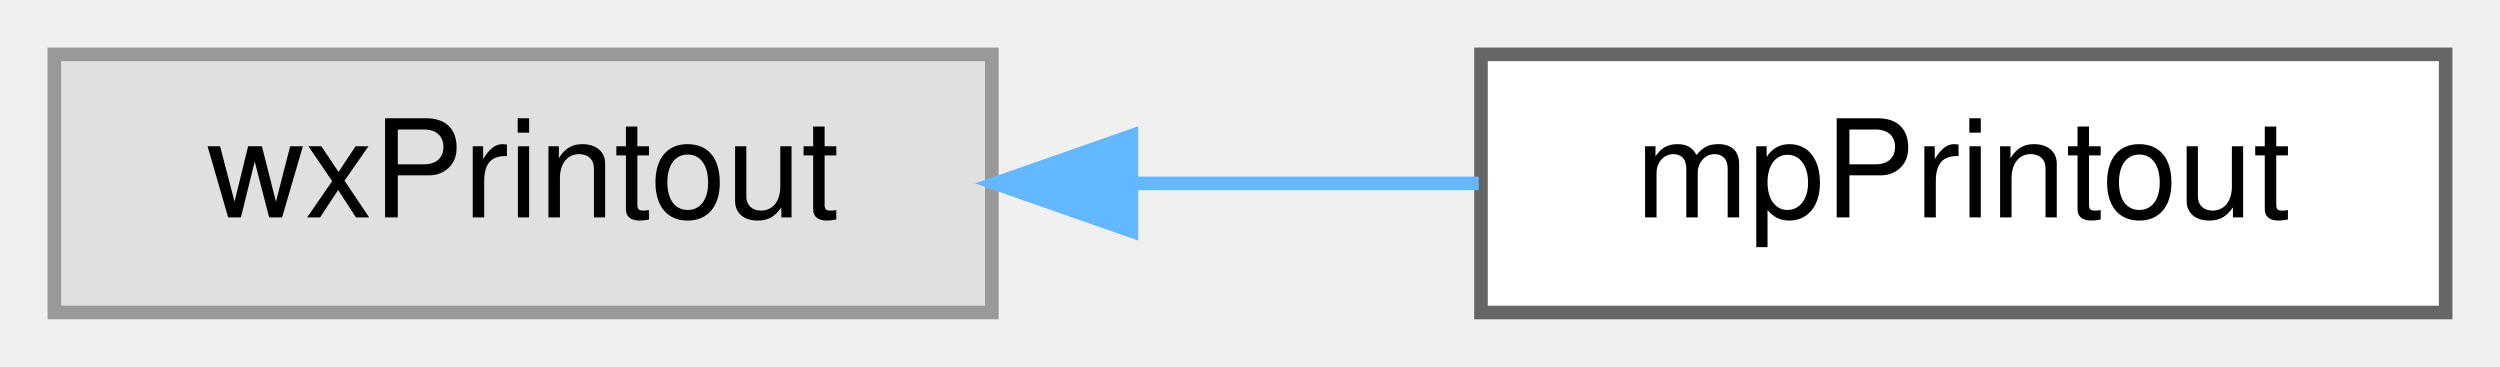
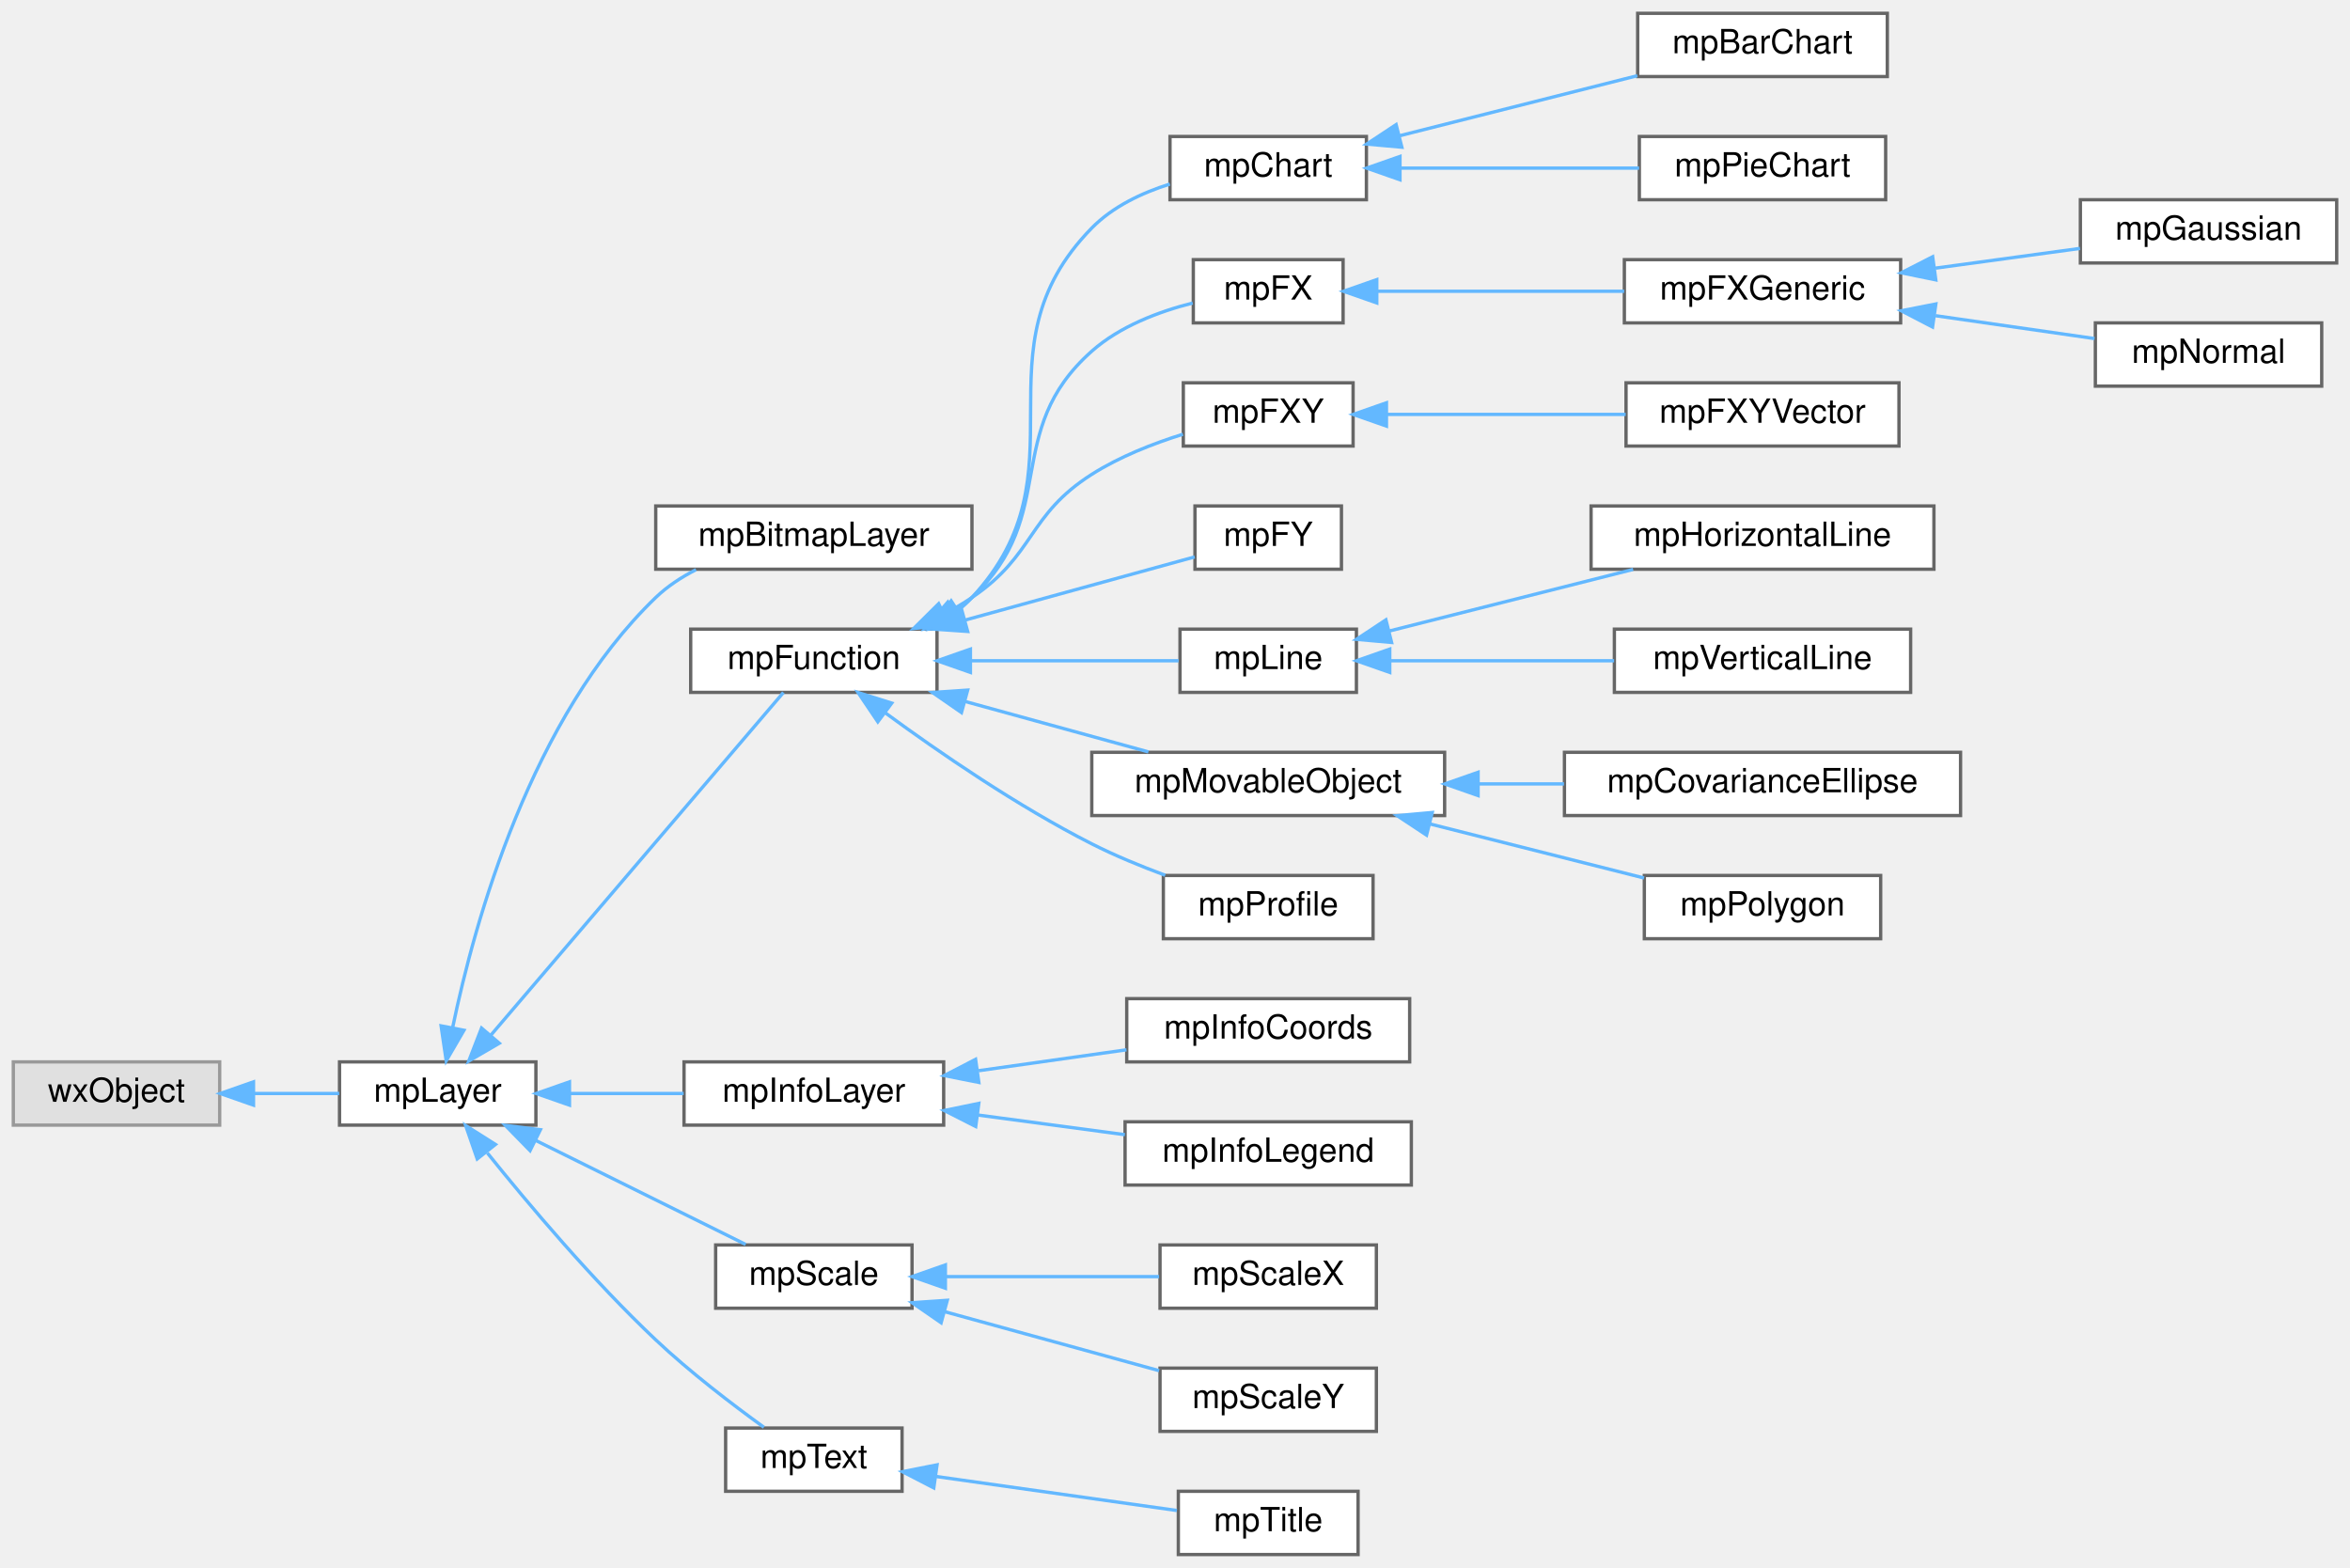
- <svg xmlns="http://www.w3.org/2000/svg" xmlns:xlink="http://www.w3.org/1999/xlink" width="184pt" height="27pt" viewBox="0.00 0.00 184.00 27.00">
-   <g id="graph0" class="graph" transform="scale(1 1) rotate(0) translate(4 23)">
+ <svg xmlns="http://www.w3.org/2000/svg" xmlns:xlink="http://www.w3.org/1999/xlink" width="706pt" height="471pt" viewBox="0.00 0.00 706.00 471.00">
+   <g id="graph0" class="graph" transform="scale(1 1) rotate(0) translate(4 467)">
    <g id="Node000000" class="node">
      <g id="a_Node000000">
        <a xlink:title=" ">
-           <polygon fill="#e0e0e0" stroke="#999999" points="69,-19 0,-19 0,0 69,0 69,-19" />
-           <text text-anchor="middle" x="34.5" y="-7" font-family="Helvetica,sans-Serif" font-size="10.00">wxPrintout</text>
+           <polygon fill="#e0e0e0" stroke="#999999" points="62,-148 0,-148 0,-129 62,-129 62,-148" />
+           <text text-anchor="middle" x="31" y="-136" font-family="Helvetica,sans-Serif" font-size="10.00">wxObject</text>
        </a>
      </g>
    </g>
    <g id="Node000001" class="node">
      <g id="a_Node000001">
-         <a xlink:href="classmp_printout.html" target="_top" xlink:title="Printout class used by mpWindow to draw in the objects to be printed.">
-           <polygon fill="white" stroke="#666666" points="176,-19 105,-19 105,0 176,0 176,-19" />
-           <text text-anchor="middle" x="140.5" y="-7" font-family="Helvetica,sans-Serif" font-size="10.00">mpPrintout</text>
-         </a>
-       </g>
-     </g>
-     <g id="edge33_Node000000_Node000001" class="edge">
-       <g id="a_edge33_Node000000_Node000001">
-         <a xlink:title=" ">
-           <path fill="none" stroke="#63b8ff" d="M79.41,-9.5C87.9,-9.5 96.69,-9.5 104.83,-9.5" />
-           <polygon fill="#63b8ff" stroke="#63b8ff" points="79.27,-6 69.27,-9.5 79.27,-13 79.27,-6" />
+         <a xlink:href="classmp_layer.html" target="_top" xlink:title="Plot layer, abstract base class.">
+           <polygon fill="white" stroke="#666666" points="157,-148 98,-148 98,-129 157,-129 157,-148" />
+           <text text-anchor="middle" x="127.5" y="-136" font-family="Helvetica,sans-Serif" font-size="10.00">mpLayer</text>
+         </a>
+       </g>
+     </g>
+     <g id="edge5_Node000000_Node000001" class="edge">
+       <g id="a_edge5_Node000000_Node000001">
+         <a xlink:title=" ">
+           <path fill="none" stroke="#63b8ff" d="M72.4,-138.5C80.98,-138.5 89.88,-138.5 97.91,-138.5" />
+           <polygon fill="#63b8ff" stroke="#63b8ff" points="72.16,-135 62.16,-138.5 72.16,-142 72.16,-135" />
+         </a>
+       </g>
+     </g>
+     <g id="Node000002" class="node">
+       <g id="a_Node000002">
+         <a xlink:href="classmp_bitmap_layer.html" target="_top" xlink:title="A layer that allows you to have a bitmap image printed in the mpWindow.">
+           <polygon fill="white" stroke="#666666" points="288,-315 193,-315 193,-296 288,-296 288,-315" />
+           <text text-anchor="middle" x="240.5" y="-303" font-family="Helvetica,sans-Serif" font-size="10.00">mpBitmapLayer</text>
+         </a>
+       </g>
+     </g>
+     <g id="edge6_Node000001_Node000002" class="edge">
+       <g id="a_edge6_Node000001_Node000002">
+         <a xlink:title=" ">
+           <path fill="none" stroke="#63b8ff" d="M132.03,-158.51C138.58,-190.07 155.54,-251.48 193,-287.5 196.49,-290.86 200.69,-293.61 205.1,-295.86" />
+           <polygon fill="#63b8ff" stroke="#63b8ff" points="135.39,-157.5 130.06,-148.34 128.52,-158.82 135.39,-157.5" />
+         </a>
+       </g>
+     </g>
+     <g id="Node000003" class="node">
+       <g id="a_Node000003">
+         <a xlink:href="classmp_function.html" target="_top" xlink:title="Plot layer implementing an abstract function plot class.">
+           <polygon fill="white" stroke="#666666" points="277.5,-278 203.5,-278 203.5,-259 277.5,-259 277.5,-278" />
+           <text text-anchor="middle" x="240.5" y="-266" font-family="Helvetica,sans-Serif" font-size="10.00">mpFunction</text>
+         </a>
+       </g>
+     </g>
+     <g id="edge7_Node000001_Node000003" class="edge">
+       <g id="a_edge7_Node000001_Node000003">
+         <a xlink:title=" ">
+           <path fill="none" stroke="#63b8ff" d="M143.47,-156.03C167.24,-183.87 212.83,-237.26 231.36,-258.97" />
+           <polygon fill="#63b8ff" stroke="#63b8ff" points="146,-153.6 136.84,-148.27 140.67,-158.15 146,-153.6" />
+         </a>
+       </g>
+     </g>
+     <g id="Node000021" class="node">
+       <g id="a_Node000021">
+         <a xlink:href="classmp_info_layer.html" target="_top" xlink:title="Base class to create small rectangular info boxes mpInfoLayer is the base class to create a small rec...">
+           <polygon fill="white" stroke="#666666" points="279.5,-148 201.5,-148 201.5,-129 279.5,-129 279.5,-148" />
+           <text text-anchor="middle" x="240.5" y="-136" font-family="Helvetica,sans-Serif" font-size="10.00">mpInfoLayer</text>
+         </a>
+       </g>
+     </g>
+     <g id="edge25_Node000001_Node000021" class="edge">
+       <g id="a_edge25_Node000001_Node000021">
+         <a xlink:title=" ">
+           <path fill="none" stroke="#63b8ff" d="M167.31,-138.5C178.36,-138.5 190.38,-138.5 201.39,-138.5" />
+           <polygon fill="#63b8ff" stroke="#63b8ff" points="167.09,-135 157.09,-138.5 167.09,-142 167.09,-135" />
+         </a>
+       </g>
+     </g>
+     <g id="Node000024" class="node">
+       <g id="a_Node000024">
+         <a xlink:href="classmp_scale.html" target="_top" xlink:title="Plot layer implementing an abstract scale ruler.">
+           <polygon fill="white" stroke="#666666" points="270,-93 211,-93 211,-74 270,-74 270,-93" />
+           <text text-anchor="middle" x="240.5" y="-81" font-family="Helvetica,sans-Serif" font-size="10.00">mpScale</text>
+         </a>
+       </g>
+     </g>
+     <g id="edge28_Node000001_Node000024" class="edge">
+       <g id="a_edge28_Node000001_Node000024">
+         <a xlink:title=" ">
+           <path fill="none" stroke="#63b8ff" d="M156.99,-124.38C176.75,-114.59 202.56,-101.8 220.01,-93.16" />
+           <polygon fill="#63b8ff" stroke="#63b8ff" points="155.24,-121.34 147.83,-128.92 158.35,-127.62 155.24,-121.34" />
+         </a>
+       </g>
+     </g>
+     <g id="Node000027" class="node">
+       <g id="a_Node000027">
+         <a xlink:href="classmp_text.html" target="_top" xlink:title="Plot layer implementing a text string.">
+           <polygon fill="white" stroke="#666666" points="267,-38 214,-38 214,-19 267,-19 267,-38" />
+           <text text-anchor="middle" x="240.5" y="-26" font-family="Helvetica,sans-Serif" font-size="10.00">mpText</text>
+         </a>
+       </g>
+     </g>
+     <g id="edge31_Node000001_Node000027" class="edge">
+       <g id="a_edge31_Node000001_Node000027">
+         <a xlink:title=" ">
+           <path fill="none" stroke="#63b8ff" d="M142.42,-120.63C154.92,-105.07 174.14,-82.29 193,-64.5 203.25,-54.83 215.96,-45.13 225.5,-38.23" />
+           <polygon fill="#63b8ff" stroke="#63b8ff" points="139.37,-118.85 135.9,-128.86 144.85,-123.2 139.37,-118.85" />
+         </a>
+       </g>
+     </g>
+     <g id="Node000004" class="node">
+       <g id="a_Node000004">
+         <a xlink:href="classmp_chart.html" target="_top" xlink:title="abstract Layer for chart (bar and pie).">
+           <polygon fill="white" stroke="#666666" points="406.5,-426 347.5,-426 347.5,-407 406.5,-407 406.5,-426" />
+           <text text-anchor="middle" x="377" y="-414" font-family="Helvetica,sans-Serif" font-size="10.00">mpChart</text>
+         </a>
+       </g>
+     </g>
+     <g id="edge8_Node000003_Node000004" class="edge">
+       <g id="a_edge8_Node000003_Node000004">
+         <a xlink:title=" ">
+           <path fill="none" stroke="#63b8ff" d="M284.04,-283.81C285.45,-284.95 286.78,-286.18 288,-287.5 323.29,-325.51 287.69,-361.47 324,-398.5 330.29,-404.91 338.97,-409.04 347.44,-411.7" />
+           <polygon fill="#63b8ff" stroke="#63b8ff" points="285.57,-280.63 275.27,-278.11 281.75,-286.5 285.57,-280.63" />
+         </a>
+       </g>
+     </g>
+     <g id="Node000007" class="node">
+       <g id="a_Node000007">
+         <a xlink:href="classmp_f_x.html" target="_top" xlink:title="Abstract base class providing plot and labeling functionality for functions F:X-&gt;Y.">
+           <polygon fill="white" stroke="#666666" points="399.5,-389 354.5,-389 354.5,-370 399.5,-370 399.5,-389" />
+           <text text-anchor="middle" x="377" y="-377" font-family="Helvetica,sans-Serif" font-size="10.00">mpFX</text>
+         </a>
+       </g>
+     </g>
+     <g id="edge11_Node000003_Node000007" class="edge">
+       <g id="a_edge11_Node000003_Node000007">
+         <a xlink:title=" ">
+           <path fill="none" stroke="#63b8ff" d="M282.65,-283.2C284.55,-284.52 286.35,-285.95 288,-287.5 314.69,-312.51 296.64,-337.23 324,-361.5 332.43,-368.98 344.14,-373.39 354.31,-375.97" />
+           <polygon fill="#63b8ff" stroke="#63b8ff" points="284.27,-280.09 273.86,-278.09 280.75,-286.14 284.27,-280.09" />
+         </a>
+       </g>
+     </g>
+     <g id="Node000011" class="node">
+       <g id="a_Node000011">
+         <a xlink:href="classmp_f_x_y.html" target="_top" xlink:title="Abstract base class providing plot and labeling functionality for a locus plot F:N-&gt;X,...">
+           <polygon fill="white" stroke="#666666" points="402.5,-352 351.5,-352 351.5,-333 402.5,-333 402.5,-352" />
+           <text text-anchor="middle" x="377" y="-340" font-family="Helvetica,sans-Serif" font-size="10.00">mpFXY</text>
+         </a>
+       </g>
+     </g>
+     <g id="edge15_Node000003_Node000011" class="edge">
+       <g id="a_edge15_Node000003_Node000011">
+         <a xlink:title=" ">
+           <path fill="none" stroke="#63b8ff" d="M279.77,-282.61C282.63,-284.12 285.41,-285.75 288,-287.5 307.02,-300.33 304.64,-312.19 324,-324.5 332.3,-329.78 342.34,-333.72 351.38,-336.55" />
+           <polygon fill="#63b8ff" stroke="#63b8ff" points="281.01,-279.32 270.48,-278.18 278,-285.64 281.01,-279.32" />
+         </a>
+       </g>
+     </g>
+     <g id="Node000013" class="node">
+       <g id="a_Node000013">
+         <a xlink:href="classmp_f_y.html" target="_top" xlink:title="Abstract base class providing plot and labeling functionality for functions F:Y-&gt;X.">
+           <polygon fill="white" stroke="#666666" points="399,-315 355,-315 355,-296 399,-296 399,-315" />
+           <text text-anchor="middle" x="377" y="-303" font-family="Helvetica,sans-Serif" font-size="10.00">mpFY</text>
+         </a>
+       </g>
+     </g>
+     <g id="edge17_Node000003_Node000013" class="edge">
+       <g id="a_edge17_Node000003_Node000013">
+         <a xlink:title=" ">
+           <path fill="none" stroke="#63b8ff" d="M285.81,-280.69C309.06,-287.08 336.46,-294.62 354.91,-299.7" />
+           <polygon fill="#63b8ff" stroke="#63b8ff" points="286.71,-277.31 276.14,-278.03 284.85,-284.06 286.71,-277.31" />
+         </a>
+       </g>
+     </g>
+     <g id="Node000014" class="node">
+       <g id="a_Node000014">
+         <a xlink:href="classmp_line.html" target="_top" xlink:title="Abstract class providing a line.">
+           <polygon fill="white" stroke="#666666" points="403.5,-278 350.5,-278 350.5,-259 403.5,-259 403.5,-278" />
+           <text text-anchor="middle" x="377" y="-266" font-family="Helvetica,sans-Serif" font-size="10.00">mpLine</text>
+         </a>
+       </g>
+     </g>
+     <g id="edge18_Node000003_Node000014" class="edge">
+       <g id="a_edge18_Node000003_Node000014">
+         <a xlink:title=" ">
+           <path fill="none" stroke="#63b8ff" d="M287.81,-268.5C308.65,-268.5 332.47,-268.5 350.09,-268.5" />
+           <polygon fill="#63b8ff" stroke="#63b8ff" points="287.54,-265 277.54,-268.5 287.54,-272 287.54,-265" />
+         </a>
+       </g>
+     </g>
+     <g id="Node000017" class="node">
+       <g id="a_Node000017">
+         <a xlink:href="classmp_movable_object.html" target="_top" xlink:title="This virtual class represents objects that can be moved to an arbitrary 2D location+rotation.">
+           <polygon fill="white" stroke="#666666" points="430,-241 324,-241 324,-222 430,-222 430,-241" />
+           <text text-anchor="middle" x="377" y="-229" font-family="Helvetica,sans-Serif" font-size="10.00">mpMovableObject</text>
+         </a>
+       </g>
+     </g>
+     <g id="edge21_Node000003_Node000017" class="edge">
+       <g id="a_edge21_Node000003_Node000017">
+         <a xlink:title=" ">
+           <path fill="none" stroke="#63b8ff" d="M285.81,-256.31C303.74,-251.38 324.15,-245.76 341.01,-241.12" />
+           <polygon fill="#63b8ff" stroke="#63b8ff" points="284.85,-252.94 276.14,-258.97 286.71,-259.69 284.85,-252.94" />
+         </a>
+       </g>
+     </g>
+     <g id="Node000020" class="node">
+       <g id="a_Node000020">
+         <a xlink:href="classmp_profile.html" target="_top" xlink:title="Abstract base class providing plot and labeling functionality for functions F:Y-&gt;X.">
+           <polygon fill="white" stroke="#666666" points="408.5,-204 345.5,-204 345.5,-185 408.5,-185 408.5,-204" />
+           <text text-anchor="middle" x="377" y="-192" font-family="Helvetica,sans-Serif" font-size="10.00">mpProfile</text>
+         </a>
+       </g>
+     </g>
+     <g id="edge24_Node000003_Node000020" class="edge">
+       <g id="a_edge24_Node000003_Node000020">
+         <a xlink:title=" ">
+           <path fill="none" stroke="#63b8ff" d="M261.98,-252.84C278.19,-240.96 301.72,-224.8 324,-213.5 330.94,-209.98 338.7,-206.79 346.06,-204.06" />
+           <polygon fill="#63b8ff" stroke="#63b8ff" points="259.72,-250.16 253.79,-258.95 263.9,-255.78 259.72,-250.16" />
+         </a>
+       </g>
+     </g>
+     <g id="Node000005" class="node">
+       <g id="a_Node000005">
+         <a xlink:href="classmp_bar_chart.html" target="_top" xlink:title="Layer for bar chart.">
+           <polygon fill="white" stroke="#666666" points="563,-463 488,-463 488,-444 563,-444 563,-463" />
+           <text text-anchor="middle" x="525.5" y="-451" font-family="Helvetica,sans-Serif" font-size="10.00">mpBarChart</text>
+         </a>
+       </g>
+     </g>
+     <g id="edge9_Node000004_Node000005" class="edge">
+       <g id="a_edge9_Node000004_Node000005">
+         <a xlink:title=" ">
+           <path fill="none" stroke="#63b8ff" d="M416.32,-426.18C438.44,-431.76 466.09,-438.75 487.9,-444.26" />
+           <polygon fill="#63b8ff" stroke="#63b8ff" points="417.15,-422.78 406.59,-423.72 415.43,-429.56 417.15,-422.78" />
+         </a>
+       </g>
+     </g>
+     <g id="Node000006" class="node">
+       <g id="a_Node000006">
+         <a xlink:href="classmp_pie_chart.html" target="_top" xlink:title="Layer for pie chart.">
+           <polygon fill="white" stroke="#666666" points="562.5,-426 488.5,-426 488.5,-407 562.5,-407 562.5,-426" />
+           <text text-anchor="middle" x="525.5" y="-414" font-family="Helvetica,sans-Serif" font-size="10.00">mpPieChart</text>
+         </a>
+       </g>
+     </g>
+     <g id="edge10_Node000004_Node000006" class="edge">
+       <g id="a_edge10_Node000004_Node000006">
+         <a xlink:title=" ">
+           <path fill="none" stroke="#63b8ff" d="M416.7,-416.5C438.93,-416.5 466.67,-416.5 488.44,-416.5" />
+           <polygon fill="#63b8ff" stroke="#63b8ff" points="416.59,-413 406.59,-416.5 416.59,-420 416.59,-413" />
+         </a>
+       </g>
+     </g>
+     <g id="Node000008" class="node">
+       <g id="a_Node000008">
+         <a xlink:href="classmp_f_x_generic.html" target="_top" xlink:title="Create a generic FX function Override the ComputeY() function with your function.">
+           <polygon fill="white" stroke="#666666" points="567,-389 484,-389 484,-370 567,-370 567,-389" />
+           <text text-anchor="middle" x="525.5" y="-377" font-family="Helvetica,sans-Serif" font-size="10.00">mpFXGeneric</text>
+         </a>
+       </g>
+     </g>
+     <g id="edge12_Node000007_Node000008" class="edge">
+       <g id="a_edge12_Node000007_Node000008">
+         <a xlink:title=" ">
+           <path fill="none" stroke="#63b8ff" d="M409.65,-379.5C431.41,-379.5 460.5,-379.5 483.95,-379.5" />
+           <polygon fill="#63b8ff" stroke="#63b8ff" points="409.62,-376 399.62,-379.5 409.62,-383 409.62,-376" />
+         </a>
+       </g>
+     </g>
+     <g id="Node000009" class="node">
+       <g id="a_Node000009">
+         <a xlink:href="classmp_gaussian.html" target="_top" xlink:title="Classic Gaussian distribution f(x) = exp(-(x-μ)²/2σ²)/sqrt(2πσ²)">
+           <polygon fill="white" stroke="#666666" points="698,-407 621,-407 621,-388 698,-388 698,-407" />
+           <text text-anchor="middle" x="659.5" y="-395" font-family="Helvetica,sans-Serif" font-size="10.00">mpGaussian</text>
+         </a>
+       </g>
+     </g>
+     <g id="edge13_Node000008_Node000009" class="edge">
+       <g id="a_edge13_Node000008_Node000009">
+         <a xlink:title=" ">
+           <path fill="none" stroke="#63b8ff" d="M577.48,-386.45C591.92,-388.42 607.38,-390.53 620.88,-392.37" />
+           <polygon fill="#63b8ff" stroke="#63b8ff" points="577.56,-382.93 567.18,-385.05 576.62,-389.87 577.56,-382.93" />
+         </a>
+       </g>
+     </g>
+     <g id="Node000010" class="node">
+       <g id="a_Node000010">
+         <a xlink:href="classmp_normal.html" target="_top" xlink:title="Classic Normal distribution f(x) = exp(-(ln(x)-μ)²/2σ²)/(xσ.sqrt(2π))">
+           <polygon fill="white" stroke="#666666" points="693.5,-370 625.5,-370 625.5,-351 693.5,-351 693.5,-370" />
+           <text text-anchor="middle" x="659.5" y="-358" font-family="Helvetica,sans-Serif" font-size="10.00">mpNormal</text>
+         </a>
+       </g>
+     </g>
+     <g id="edge14_Node000008_Node000010" class="edge">
+       <g id="a_edge14_Node000008_Node000010">
+         <a xlink:title=" ">
+           <path fill="none" stroke="#63b8ff" d="M577.49,-372.16C593.52,-369.85 610.79,-367.37 625.26,-365.29" />
+           <polygon fill="#63b8ff" stroke="#63b8ff" points="576.58,-368.76 567.18,-373.64 577.58,-375.68 576.58,-368.76" />
+         </a>
+       </g>
+     </g>
+     <g id="Node000012" class="node">
+       <g id="a_Node000012">
+         <a xlink:href="classmp_f_x_y_vector.html" target="_top" xlink:title="A class providing graphs functionality for a 2D plot (either continuous or a set of points),...">
+           <polygon fill="white" stroke="#666666" points="566.5,-352 484.5,-352 484.5,-333 566.5,-333 566.5,-352" />
+           <text text-anchor="middle" x="525.5" y="-340" font-family="Helvetica,sans-Serif" font-size="10.00">mpFXYVector</text>
+         </a>
+       </g>
+     </g>
+     <g id="edge16_Node000011_Node000012" class="edge">
+       <g id="a_edge16_Node000011_Node000012">
+         <a xlink:title=" ">
+           <path fill="none" stroke="#63b8ff" d="M412.54,-342.5C434.08,-342.5 461.89,-342.5 484.4,-342.5" />
+           <polygon fill="#63b8ff" stroke="#63b8ff" points="412.52,-339 402.52,-342.5 412.52,-346 412.52,-339" />
+         </a>
+       </g>
+     </g>
+     <g id="Node000015" class="node">
+       <g id="a_Node000015">
+         <a xlink:href="classmp_horizontal_line.html" target="_top" xlink:title="Abstract class providing an horizontal line.">
+           <polygon fill="white" stroke="#666666" points="577,-315 474,-315 474,-296 577,-296 577,-315" />
+           <text text-anchor="middle" x="525.5" y="-303" font-family="Helvetica,sans-Serif" font-size="10.00">mpHorizontalLine</text>
+         </a>
+       </g>
+     </g>
+     <g id="edge19_Node000014_Node000015" class="edge">
+       <g id="a_edge19_Node000014_Node000015">
+         <a xlink:title=" ">
+           <path fill="none" stroke="#63b8ff" d="M413.51,-277.47C435.63,-283.05 464.07,-290.24 486.63,-295.94" />
+           <polygon fill="#63b8ff" stroke="#63b8ff" points="414.07,-274 403.52,-274.94 412.36,-280.79 414.07,-274" />
+         </a>
+       </g>
+     </g>
+     <g id="Node000016" class="node">
+       <g id="a_Node000016">
+         <a xlink:href="classmp_vertical_line.html" target="_top" xlink:title="Abstract class providing an vertical line.">
+           <polygon fill="white" stroke="#666666" points="570,-278 481,-278 481,-259 570,-259 570,-278" />
+           <text text-anchor="middle" x="525.5" y="-266" font-family="Helvetica,sans-Serif" font-size="10.00">mpVerticalLine</text>
+         </a>
+       </g>
+     </g>
+     <g id="edge20_Node000014_Node000016" class="edge">
+       <g id="a_edge20_Node000014_Node000016">
+         <a xlink:title=" ">
+           <path fill="none" stroke="#63b8ff" d="M413.59,-268.5C433.87,-268.5 459.44,-268.5 480.92,-268.5" />
+           <polygon fill="#63b8ff" stroke="#63b8ff" points="413.52,-265 403.52,-268.5 413.52,-272 413.52,-265" />
+         </a>
+       </g>
+     </g>
+     <g id="Node000018" class="node">
+       <g id="a_Node000018">
+         <a xlink:href="classmp_covariance_ellipse.html" target="_top" xlink:title="A 2D ellipse, described by a 2x2 covariance matrix.">
+           <polygon fill="white" stroke="#666666" points="585,-241 466,-241 466,-222 585,-222 585,-241" />
+           <text text-anchor="middle" x="525.5" y="-229" font-family="Helvetica,sans-Serif" font-size="10.00">mpCovarianceEllipse</text>
+         </a>
+       </g>
+     </g>
+     <g id="edge22_Node000017_Node000018" class="edge">
+       <g id="a_edge22_Node000017_Node000018">
+         <a xlink:title=" ">
+           <path fill="none" stroke="#63b8ff" d="M440.28,-231.5C448.77,-231.5 457.45,-231.5 465.87,-231.5" />
+           <polygon fill="#63b8ff" stroke="#63b8ff" points="440.06,-228 430.06,-231.5 440.06,-235 440.06,-228" />
+         </a>
+       </g>
+     </g>
+     <g id="Node000019" class="node">
+       <g id="a_Node000019">
+         <a xlink:href="classmp_polygon.html" target="_top" xlink:title="An arbitrary polygon, descendant of mpMovableObject.">
+           <polygon fill="white" stroke="#666666" points="561,-204 490,-204 490,-185 561,-185 561,-204" />
+           <text text-anchor="middle" x="525.5" y="-192" font-family="Helvetica,sans-Serif" font-size="10.00">mpPolygon</text>
+         </a>
+       </g>
+     </g>
+     <g id="edge23_Node000017_Node000019" class="edge">
+       <g id="a_edge23_Node000017_Node000019">
+         <a xlink:title=" ">
+           <path fill="none" stroke="#63b8ff" d="M425.43,-219.52C446.42,-214.22 470.66,-208.1 489.91,-203.24" />
+           <polygon fill="#63b8ff" stroke="#63b8ff" points="424.57,-216.13 415.73,-221.97 426.28,-222.92 424.57,-216.13" />
+         </a>
+       </g>
+     </g>
+     <g id="Node000022" class="node">
+       <g id="a_Node000022">
+         <a xlink:href="classmp_info_coords.html" target="_top" xlink:title="Implements an overlay box which shows the mouse coordinates in plot units.">
+           <polygon fill="white" stroke="#666666" points="419.5,-167 334.5,-167 334.5,-148 419.5,-148 419.5,-167" />
+           <text text-anchor="middle" x="377" y="-155" font-family="Helvetica,sans-Serif" font-size="10.00">mpInfoCoords</text>
+         </a>
+       </g>
+     </g>
+     <g id="edge26_Node000021_Node000022" class="edge">
+       <g id="a_edge26_Node000021_Node000022">
+         <a xlink:title=" ">
+           <path fill="none" stroke="#63b8ff" d="M290.01,-145.35C304.55,-147.41 320.37,-149.64 334.42,-151.63" />
+           <polygon fill="#63b8ff" stroke="#63b8ff" points="290.07,-141.83 279.68,-143.89 289.09,-148.76 290.07,-141.83" />
+         </a>
+       </g>
+     </g>
+     <g id="Node000023" class="node">
+       <g id="a_Node000023">
+         <a xlink:href="classmp_info_legend.html" target="_top" xlink:title="Implement the legend to be added to the plot This layer allows you to add a legend to describe the pl...">
+           <polygon fill="white" stroke="#666666" points="420,-130 334,-130 334,-111 420,-111 420,-130" />
+           <text text-anchor="middle" x="377" y="-118" font-family="Helvetica,sans-Serif" font-size="10.00">mpInfoLegend</text>
+         </a>
+       </g>
+     </g>
+     <g id="edge27_Node000021_Node000023" class="edge">
+       <g id="a_edge27_Node000021_Node000023">
+         <a xlink:title=" ">
+           <path fill="none" stroke="#63b8ff" d="M289.91,-132.02C304.32,-130.09 319.98,-128 333.94,-126.13" />
+           <polygon fill="#63b8ff" stroke="#63b8ff" points="289.13,-128.59 279.68,-133.39 290.06,-135.53 289.13,-128.59" />
+         </a>
+       </g>
+     </g>
+     <g id="Node000025" class="node">
+       <g id="a_Node000025">
+         <a xlink:href="classmp_scale_x.html" target="_top" xlink:title="Plot layer implementing a x-scale ruler.">
+           <polygon fill="white" stroke="#666666" points="409.5,-93 344.5,-93 344.5,-74 409.5,-74 409.5,-93" />
+           <text text-anchor="middle" x="377" y="-81" font-family="Helvetica,sans-Serif" font-size="10.00">mpScaleX</text>
+         </a>
+       </g>
+     </g>
+     <g id="edge29_Node000024_Node000025" class="edge">
+       <g id="a_edge29_Node000024_Node000025">
+         <a xlink:title=" ">
+           <path fill="none" stroke="#63b8ff" d="M280.2,-83.5C300.49,-83.5 325.05,-83.5 344.22,-83.5" />
+           <polygon fill="#63b8ff" stroke="#63b8ff" points="280.02,-80 270.02,-83.5 280.02,-87 280.02,-80" />
+         </a>
+       </g>
+     </g>
+     <g id="Node000026" class="node">
+       <g id="a_Node000026">
+         <a xlink:href="classmp_scale_y.html" target="_top" xlink:title="Plot layer implementing a y-scale ruler.">
+           <polygon fill="white" stroke="#666666" points="409.5,-56 344.5,-56 344.5,-37 409.5,-37 409.5,-56" />
+           <text text-anchor="middle" x="377" y="-44" font-family="Helvetica,sans-Serif" font-size="10.00">mpScaleY</text>
+         </a>
+       </g>
+     </g>
+     <g id="edge30_Node000024_Node000026" class="edge">
+       <g id="a_edge30_Node000024_Node000026">
+         <a xlink:title=" ">
+           <path fill="none" stroke="#63b8ff" d="M279.92,-72.93C300.27,-67.33 324.96,-60.54 344.22,-55.24" />
+           <polygon fill="#63b8ff" stroke="#63b8ff" points="278.74,-69.63 270.02,-75.65 280.59,-76.38 278.74,-69.63" />
+         </a>
+       </g>
+     </g>
+     <g id="Node000028" class="node">
+       <g id="a_Node000028">
+         <a xlink:href="classmp_title.html" target="_top" xlink:title="Plot layer implementing a simple title.">
+           <polygon fill="white" stroke="#666666" points="404,-19 350,-19 350,0 404,0 404,-19" />
+           <text text-anchor="middle" x="377" y="-7" font-family="Helvetica,sans-Serif" font-size="10.00">mpTitle</text>
+         </a>
+       </g>
+     </g>
+     <g id="edge32_Node000027_Node000028" class="edge">
+       <g id="a_edge32_Node000027_Node000028">
+         <a xlink:title=" ">
+           <path fill="none" stroke="#63b8ff" d="M277.08,-23.47C299.83,-20.26 328.85,-16.16 349.56,-13.23" />
+           <polygon fill="#63b8ff" stroke="#63b8ff" points="276.53,-20.02 267.12,-24.88 277.51,-26.95 276.53,-20.02" />
        </a>
      </g>
    </g>
  </g>
</svg>
